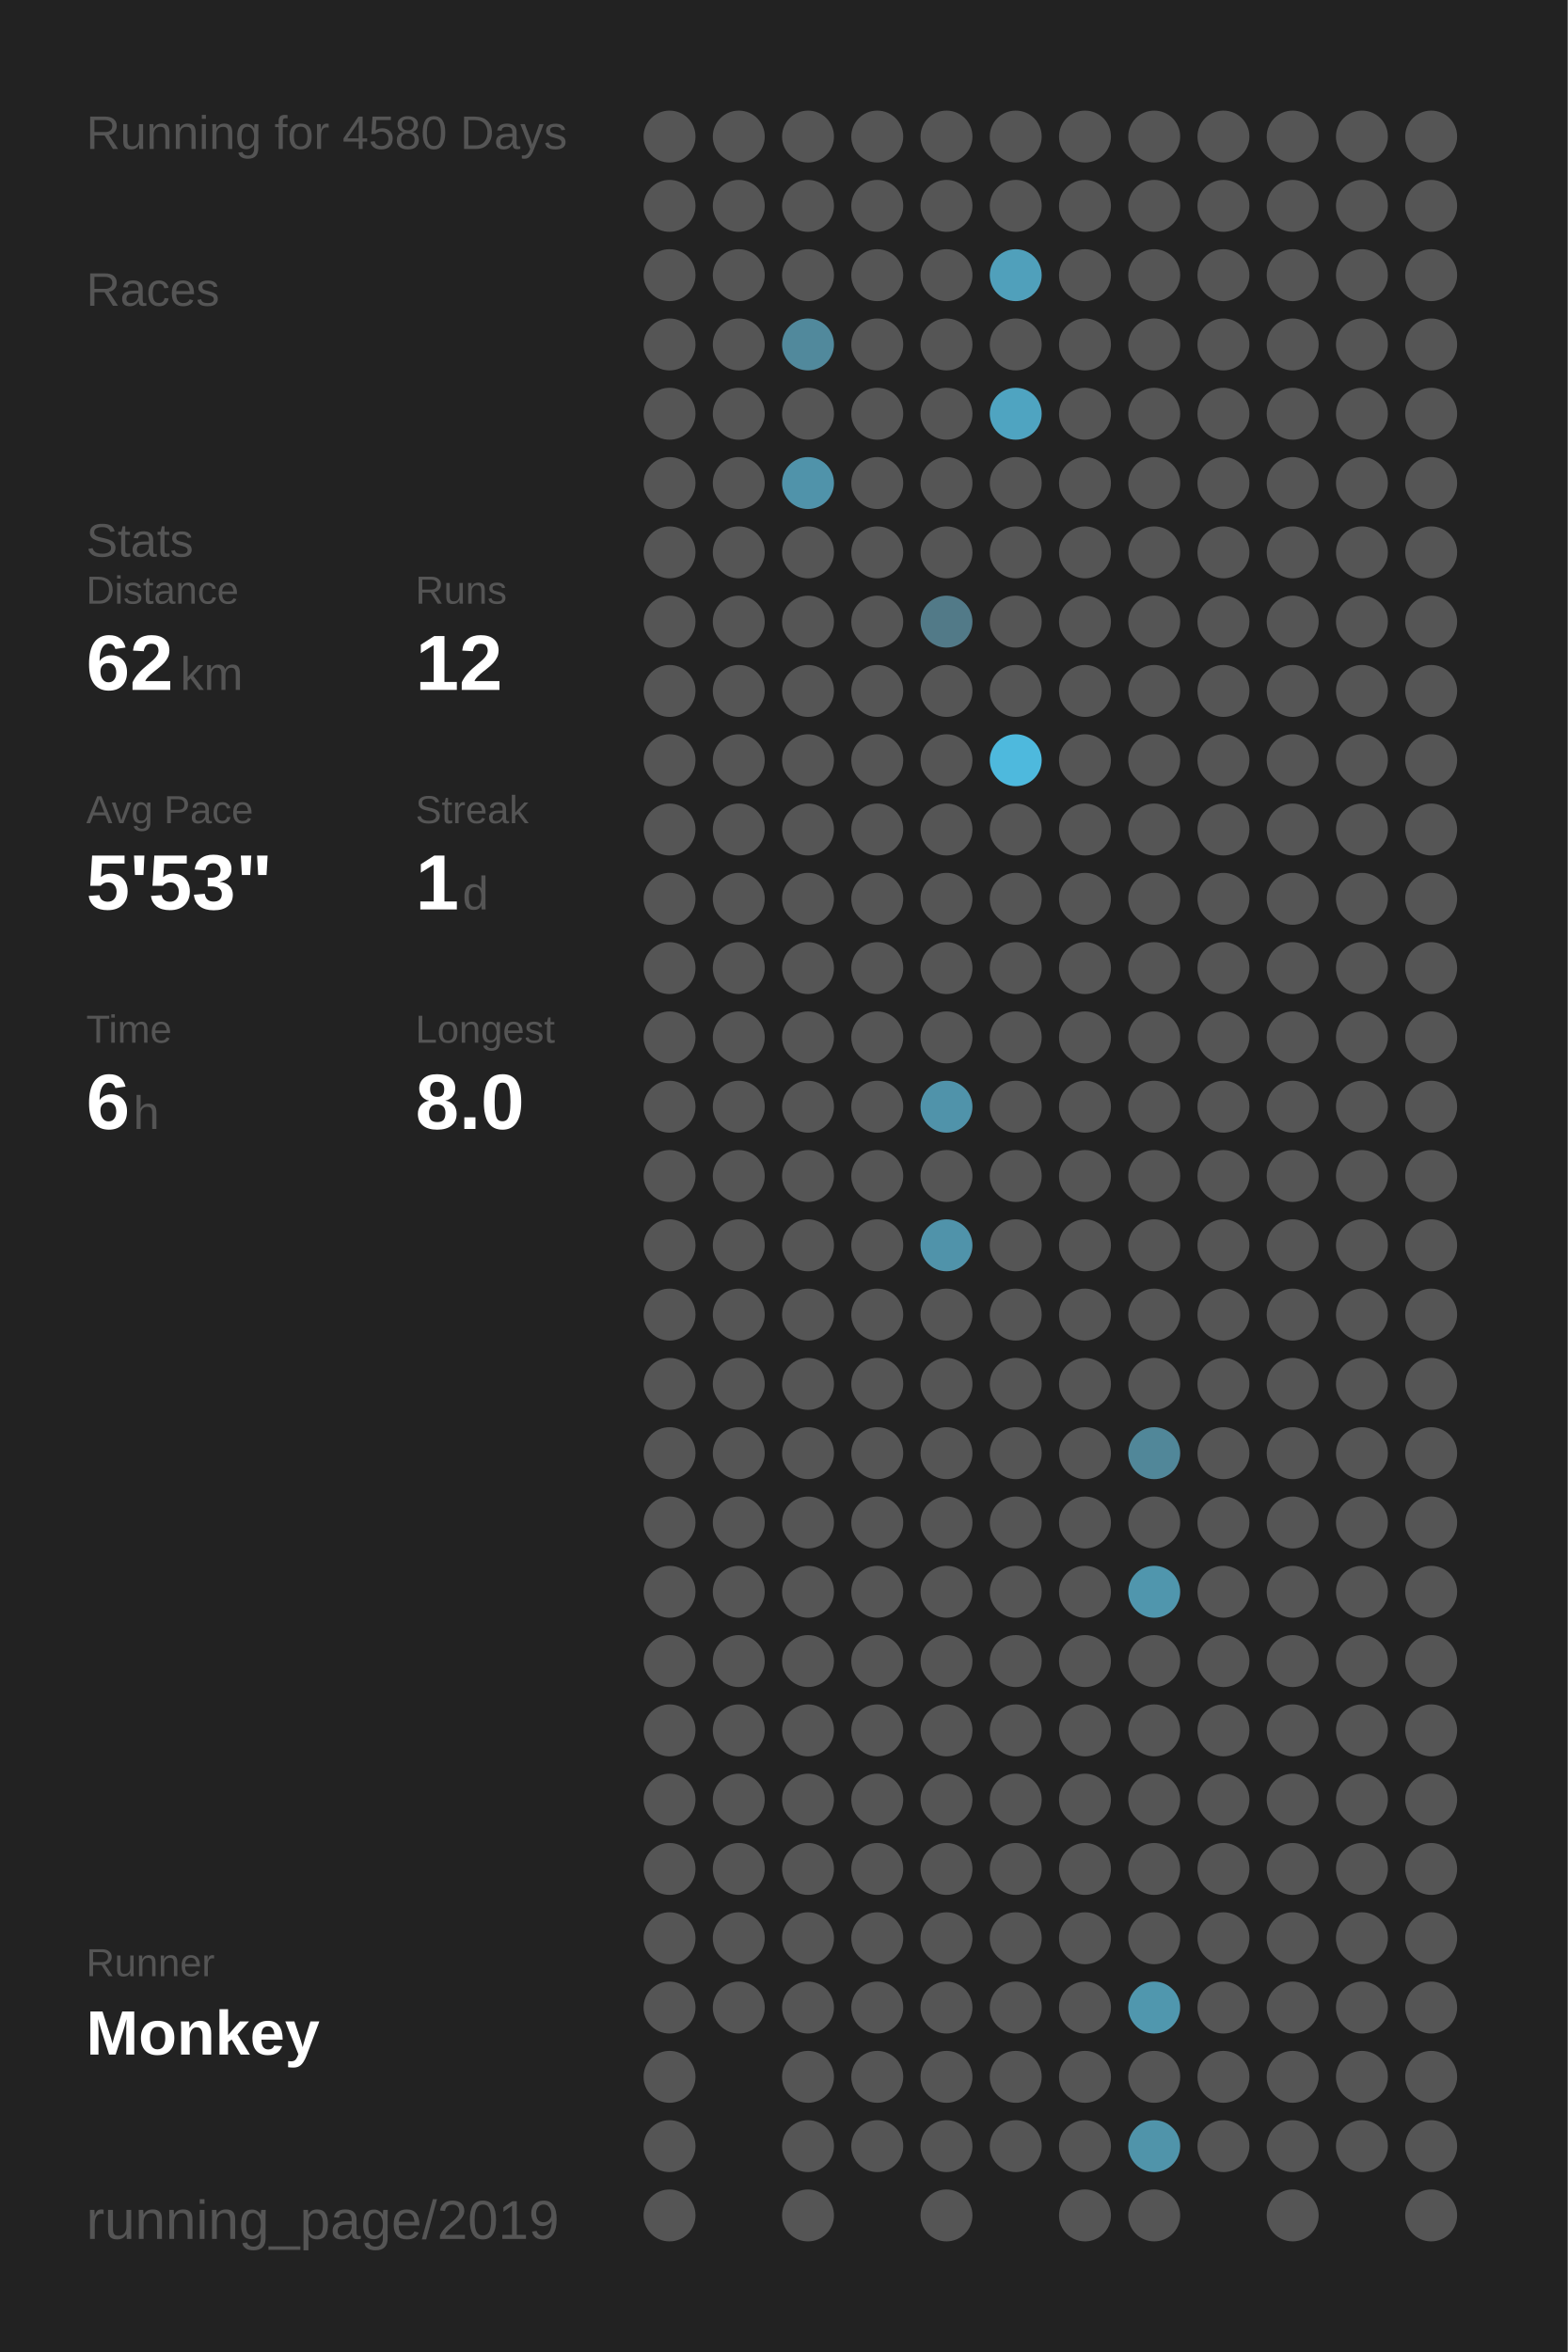
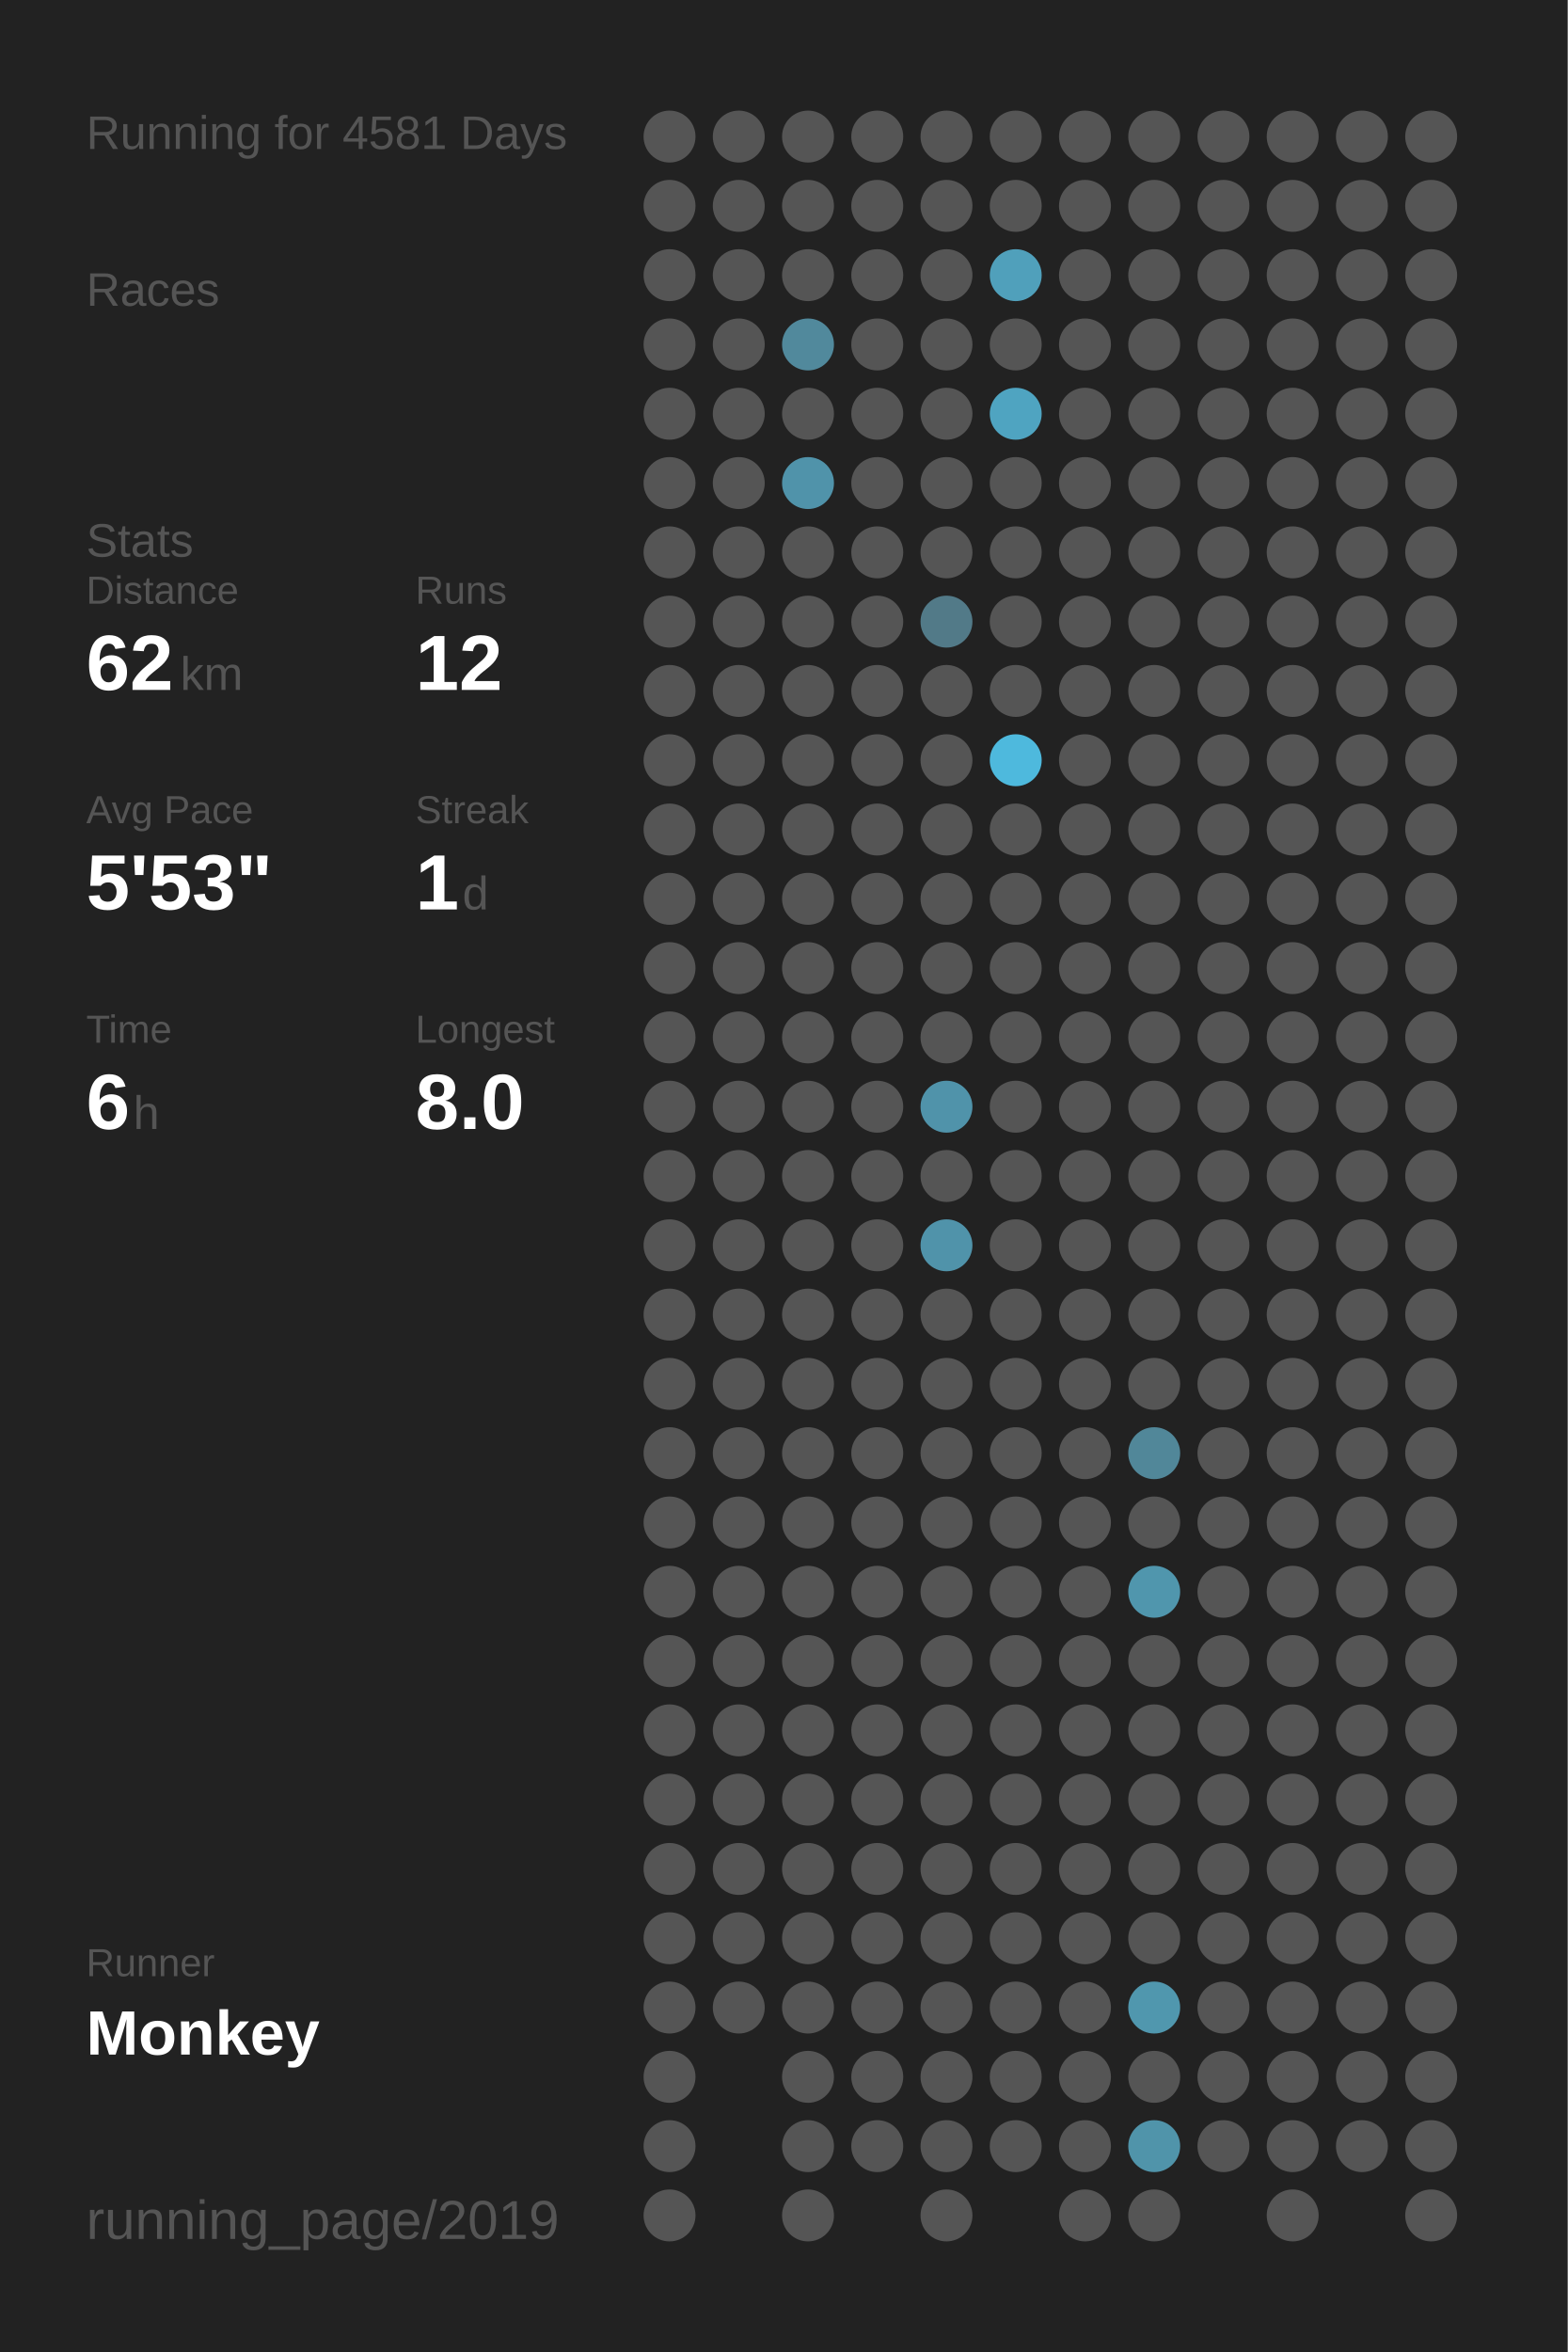
<svg xmlns="http://www.w3.org/2000/svg" baseProfile="full" height="300mm" version="1.1" viewBox="0,0,200,300" width="200mm">
  <defs />
  <rect fill="#222222" height="300" width="200" x="0" y="0" />
-   <text fill="#555555" style="font-size:6px; font-family:Arial;" x="11" y="19">Running for 4580 Days</text>
+   <text fill="#555555" style="font-size:6px; font-family:Arial;" x="11" y="19">Running for 4581 Days</text>
  <text fill="#555555" style="font-size:6px; font-family:Arial;" x="11" y="39">Races</text>
  <text fill="#555555" style="font-size:6px; font-family:Arial;" x="11" y="71">Stats</text>
  <text fill="#555555" style="font-size:5px; font-family:Arial;" x="11" y="77">Distance</text>
  <text fill="#FFFFFF" style="font-size:10px; font-family:Arial; font-weight:bold;" x="11" y="88">62</text>
  <text fill="#555555" style="font-size:6px; font-family:Arial;" x="23" y="88">km</text>
  <text fill="#555555" style="font-size:5px; font-family:Arial;" x="53" y="77">Runs</text>
  <text fill="#FFFFFF" style="font-size:10px; font-family:Arial; font-weight:bold;" x="53" y="88">12</text>
  <text fill="#555555" style="font-size:5px; font-family:Arial;" x="11" y="105">Avg Pace</text>
  <text fill="#FFFFFF" style="font-size:10px; font-family:Arial; font-weight:bold;" x="11" y="116">5'53"</text>
  <text fill="#555555" style="font-size:5px; font-family:Arial;" x="53" y="105">Streak</text>
  <text fill="#FFFFFF" style="font-size:10px; font-family:Arial; font-weight:bold;" x="53" y="116">1</text>
  <text fill="#555555" style="font-size:6px; font-family:Arial;" x="59" y="116">d</text>
  <text fill="#555555" style="font-size:5px; font-family:Arial;" x="11" y="133">Time</text>
  <text fill="#FFFFFF" style="font-size:10px; font-family:Arial; font-weight:bold;" x="11" y="144">6</text>
  <text fill="#555555" style="font-size:6px; font-family:Arial;" x="17" y="144">h</text>
  <text fill="#555555" style="font-size:5px; font-family:Arial;" x="53" y="133">Longest</text>
  <text fill="#FFFFFF" style="font-size:10px; font-family:Arial; font-weight:bold;" x="53" y="144">8.0</text>
  <text fill="#555555" style="font-size:5px; font-family:Arial;" x="11" y="252.065">Runner</text>
  <text fill="#FFFFFF" style="font-size:8px; font-family:Arial; font-weight:bold;" x="11" y="262.065">Monkey</text>
  <text fill="#555555" style="font-size:7px; font-family:Arial;" x="11" y="285.581">running_page/2019</text>
  <circle cx="85.417" cy="17.419" fill="#555555" r="3.312" />
  <circle cx="85.417" cy="26.258" fill="#555555" r="3.312" />
  <circle cx="85.417" cy="35.097" fill="#555555" r="3.312" />
  <circle cx="85.417" cy="43.935" fill="#555555" r="3.312" />
  <circle cx="85.417" cy="52.774" fill="#555555" r="3.312" />
  <circle cx="85.417" cy="61.613" fill="#555555" r="3.312" />
  <circle cx="85.417" cy="70.452" fill="#555555" r="3.312" />
  <circle cx="85.417" cy="79.29" fill="#555555" r="3.312" />
  <circle cx="85.417" cy="88.129" fill="#555555" r="3.312" />
  <circle cx="85.417" cy="96.968" fill="#555555" r="3.312" />
  <circle cx="85.417" cy="105.806" fill="#555555" r="3.312" />
  <circle cx="85.417" cy="114.645" fill="#555555" r="3.312" />
  <circle cx="85.417" cy="123.484" fill="#555555" r="3.312" />
  <circle cx="85.417" cy="132.323" fill="#555555" r="3.312" />
  <circle cx="85.417" cy="141.161" fill="#555555" r="3.312" />
  <circle cx="85.417" cy="150" fill="#555555" r="3.312" />
  <circle cx="85.417" cy="158.839" fill="#555555" r="3.312" />
  <circle cx="85.417" cy="167.677" fill="#555555" r="3.312" />
  <circle cx="85.417" cy="176.516" fill="#555555" r="3.312" />
  <circle cx="85.417" cy="185.355" fill="#555555" r="3.312" />
  <circle cx="85.417" cy="194.194" fill="#555555" r="3.312" />
  <circle cx="85.417" cy="203.032" fill="#555555" r="3.312" />
  <circle cx="85.417" cy="211.871" fill="#555555" r="3.312" />
  <circle cx="85.417" cy="220.71" fill="#555555" r="3.312" />
  <circle cx="85.417" cy="229.548" fill="#555555" r="3.312" />
  <circle cx="85.417" cy="238.387" fill="#555555" r="3.312" />
  <circle cx="85.417" cy="247.226" fill="#555555" r="3.312" />
  <circle cx="85.417" cy="256.065" fill="#555555" r="3.312" />
  <circle cx="85.417" cy="264.903" fill="#555555" r="3.312" />
  <circle cx="85.417" cy="273.742" fill="#555555" r="3.312" />
  <circle cx="85.417" cy="282.581" fill="#555555" r="3.312" />
  <circle cx="94.25" cy="17.419" fill="#555555" r="3.312" />
  <circle cx="94.25" cy="26.258" fill="#555555" r="3.312" />
  <circle cx="94.25" cy="35.097" fill="#555555" r="3.312" />
  <circle cx="94.25" cy="43.935" fill="#555555" r="3.312" />
  <circle cx="94.25" cy="52.774" fill="#555555" r="3.312" />
  <circle cx="94.25" cy="61.613" fill="#555555" r="3.312" />
  <circle cx="94.25" cy="70.452" fill="#555555" r="3.312" />
  <circle cx="94.25" cy="79.29" fill="#555555" r="3.312" />
  <circle cx="94.25" cy="88.129" fill="#555555" r="3.312" />
  <circle cx="94.25" cy="96.968" fill="#555555" r="3.312" />
  <circle cx="94.25" cy="105.806" fill="#555555" r="3.312" />
  <circle cx="94.25" cy="114.645" fill="#555555" r="3.312" />
  <circle cx="94.25" cy="123.484" fill="#555555" r="3.312" />
  <circle cx="94.25" cy="132.323" fill="#555555" r="3.312" />
  <circle cx="94.25" cy="141.161" fill="#555555" r="3.312" />
  <circle cx="94.25" cy="150" fill="#555555" r="3.312" />
  <circle cx="94.25" cy="158.839" fill="#555555" r="3.312" />
  <circle cx="94.25" cy="167.677" fill="#555555" r="3.312" />
  <circle cx="94.25" cy="176.516" fill="#555555" r="3.312" />
  <circle cx="94.25" cy="185.355" fill="#555555" r="3.312" />
  <circle cx="94.25" cy="194.194" fill="#555555" r="3.312" />
  <circle cx="94.25" cy="203.032" fill="#555555" r="3.312" />
  <circle cx="94.25" cy="211.871" fill="#555555" r="3.312" />
  <circle cx="94.25" cy="220.71" fill="#555555" r="3.312" />
  <circle cx="94.25" cy="229.548" fill="#555555" r="3.312" />
  <circle cx="94.25" cy="238.387" fill="#555555" r="3.312" />
  <circle cx="94.25" cy="247.226" fill="#555555" r="3.312" />
  <circle cx="94.25" cy="256.065" fill="#555555" r="3.312" />
  <circle cx="103.083" cy="17.419" fill="#555555" r="3.312" />
  <circle cx="103.083" cy="26.258" fill="#555555" r="3.312" />
  <circle cx="103.083" cy="35.097" fill="#555555" r="3.312" />
  <circle cx="103.083" cy="43.935" fill="#51899c" r="3.312" />
  <circle cx="103.083" cy="52.774" fill="#555555" r="3.312" />
  <circle cx="103.083" cy="61.613" fill="#5093aa" r="3.312" />
  <circle cx="103.083" cy="70.452" fill="#555555" r="3.312" />
  <circle cx="103.083" cy="79.29" fill="#555555" r="3.312" />
  <circle cx="103.083" cy="88.129" fill="#555555" r="3.312" />
  <circle cx="103.083" cy="96.968" fill="#555555" r="3.312" />
  <circle cx="103.083" cy="105.806" fill="#555555" r="3.312" />
  <circle cx="103.083" cy="114.645" fill="#555555" r="3.312" />
  <circle cx="103.083" cy="123.484" fill="#555555" r="3.312" />
  <circle cx="103.083" cy="132.323" fill="#555555" r="3.312" />
  <circle cx="103.083" cy="141.161" fill="#555555" r="3.312" />
  <circle cx="103.083" cy="150" fill="#555555" r="3.312" />
  <circle cx="103.083" cy="158.839" fill="#555555" r="3.312" />
  <circle cx="103.083" cy="167.677" fill="#555555" r="3.312" />
  <circle cx="103.083" cy="176.516" fill="#555555" r="3.312" />
  <circle cx="103.083" cy="185.355" fill="#555555" r="3.312" />
  <circle cx="103.083" cy="194.194" fill="#555555" r="3.312" />
  <circle cx="103.083" cy="203.032" fill="#555555" r="3.312" />
  <circle cx="103.083" cy="211.871" fill="#555555" r="3.312" />
  <circle cx="103.083" cy="220.71" fill="#555555" r="3.312" />
  <circle cx="103.083" cy="229.548" fill="#555555" r="3.312" />
  <circle cx="103.083" cy="238.387" fill="#555555" r="3.312" />
  <circle cx="103.083" cy="247.226" fill="#555555" r="3.312" />
  <circle cx="103.083" cy="256.065" fill="#555555" r="3.312" />
  <circle cx="103.083" cy="264.903" fill="#555555" r="3.312" />
  <circle cx="103.083" cy="273.742" fill="#555555" r="3.312" />
  <circle cx="103.083" cy="282.581" fill="#555555" r="3.312" />
  <circle cx="111.917" cy="17.419" fill="#555555" r="3.312" />
  <circle cx="111.917" cy="26.258" fill="#555555" r="3.312" />
  <circle cx="111.917" cy="35.097" fill="#555555" r="3.312" />
  <circle cx="111.917" cy="43.935" fill="#555555" r="3.312" />
  <circle cx="111.917" cy="52.774" fill="#555555" r="3.312" />
  <circle cx="111.917" cy="61.613" fill="#555555" r="3.312" />
  <circle cx="111.917" cy="70.452" fill="#555555" r="3.312" />
  <circle cx="111.917" cy="79.29" fill="#555555" r="3.312" />
  <circle cx="111.917" cy="88.129" fill="#555555" r="3.312" />
  <circle cx="111.917" cy="96.968" fill="#555555" r="3.312" />
  <circle cx="111.917" cy="105.806" fill="#555555" r="3.312" />
  <circle cx="111.917" cy="114.645" fill="#555555" r="3.312" />
  <circle cx="111.917" cy="123.484" fill="#555555" r="3.312" />
  <circle cx="111.917" cy="132.323" fill="#555555" r="3.312" />
  <circle cx="111.917" cy="141.161" fill="#555555" r="3.312" />
  <circle cx="111.917" cy="150" fill="#555555" r="3.312" />
  <circle cx="111.917" cy="158.839" fill="#555555" r="3.312" />
  <circle cx="111.917" cy="167.677" fill="#555555" r="3.312" />
  <circle cx="111.917" cy="176.516" fill="#555555" r="3.312" />
  <circle cx="111.917" cy="185.355" fill="#555555" r="3.312" />
  <circle cx="111.917" cy="194.194" fill="#555555" r="3.312" />
  <circle cx="111.917" cy="203.032" fill="#555555" r="3.312" />
  <circle cx="111.917" cy="211.871" fill="#555555" r="3.312" />
  <circle cx="111.917" cy="220.71" fill="#555555" r="3.312" />
  <circle cx="111.917" cy="229.548" fill="#555555" r="3.312" />
  <circle cx="111.917" cy="238.387" fill="#555555" r="3.312" />
  <circle cx="111.917" cy="247.226" fill="#555555" r="3.312" />
  <circle cx="111.917" cy="256.065" fill="#555555" r="3.312" />
  <circle cx="111.917" cy="264.903" fill="#555555" r="3.312" />
  <circle cx="111.917" cy="273.742" fill="#555555" r="3.312" />
  <circle cx="120.75" cy="17.419" fill="#555555" r="3.312" />
  <circle cx="120.75" cy="26.258" fill="#555555" r="3.312" />
  <circle cx="120.75" cy="35.097" fill="#555555" r="3.312" />
  <circle cx="120.75" cy="43.935" fill="#555555" r="3.312" />
  <circle cx="120.75" cy="52.774" fill="#555555" r="3.312" />
  <circle cx="120.75" cy="61.613" fill="#555555" r="3.312" />
  <circle cx="120.75" cy="70.452" fill="#555555" r="3.312" />
  <circle cx="120.75" cy="79.29" fill="#527a88" r="3.312" />
  <circle cx="120.75" cy="88.129" fill="#555555" r="3.312" />
  <circle cx="120.75" cy="96.968" fill="#555555" r="3.312" />
  <circle cx="120.75" cy="105.806" fill="#555555" r="3.312" />
  <circle cx="120.75" cy="114.645" fill="#555555" r="3.312" />
  <circle cx="120.75" cy="123.484" fill="#555555" r="3.312" />
  <circle cx="120.75" cy="132.323" fill="#555555" r="3.312" />
  <circle cx="120.75" cy="141.161" fill="#5093aa" r="3.312" />
  <circle cx="120.75" cy="150" fill="#555555" r="3.312" />
  <circle cx="120.75" cy="158.839" fill="#5093aa" r="3.312" />
  <circle cx="120.75" cy="167.677" fill="#555555" r="3.312" />
  <circle cx="120.75" cy="176.516" fill="#555555" r="3.312" />
  <circle cx="120.75" cy="185.355" fill="#555555" r="3.312" />
  <circle cx="120.75" cy="194.194" fill="#555555" r="3.312" />
  <circle cx="120.75" cy="203.032" fill="#555555" r="3.312" />
  <circle cx="120.75" cy="211.871" fill="#555555" r="3.312" />
  <circle cx="120.75" cy="220.71" fill="#555555" r="3.312" />
  <circle cx="120.75" cy="229.548" fill="#555555" r="3.312" />
  <circle cx="120.75" cy="238.387" fill="#555555" r="3.312" />
  <circle cx="120.75" cy="247.226" fill="#555555" r="3.312" />
  <circle cx="120.75" cy="256.065" fill="#555555" r="3.312" />
  <circle cx="120.75" cy="264.903" fill="#555555" r="3.312" />
  <circle cx="120.75" cy="273.742" fill="#555555" r="3.312" />
  <circle cx="120.75" cy="282.581" fill="#555555" r="3.312" />
  <circle cx="129.583" cy="17.419" fill="#555555" r="3.312" />
  <circle cx="129.583" cy="26.258" fill="#555555" r="3.312" />
  <circle cx="129.583" cy="35.097" fill="#50a0bb" r="3.312" />
  <circle cx="129.583" cy="43.935" fill="#555555" r="3.312" />
  <circle cx="129.583" cy="52.774" fill="#4fa4c1" r="3.312" />
  <circle cx="129.583" cy="61.613" fill="#555555" r="3.312" />
  <circle cx="129.583" cy="70.452" fill="#555555" r="3.312" />
  <circle cx="129.583" cy="79.29" fill="#555555" r="3.312" />
  <circle cx="129.583" cy="88.129" fill="#555555" r="3.312" />
  <circle cx="129.583" cy="96.968" fill="#4eb9dd" r="3.312" />
  <circle cx="129.583" cy="105.806" fill="#555555" r="3.312" />
  <circle cx="129.583" cy="114.645" fill="#555555" r="3.312" />
  <circle cx="129.583" cy="123.484" fill="#555555" r="3.312" />
  <circle cx="129.583" cy="132.323" fill="#555555" r="3.312" />
  <circle cx="129.583" cy="141.161" fill="#555555" r="3.312" />
  <circle cx="129.583" cy="150" fill="#555555" r="3.312" />
  <circle cx="129.583" cy="158.839" fill="#555555" r="3.312" />
  <circle cx="129.583" cy="167.677" fill="#555555" r="3.312" />
  <circle cx="129.583" cy="176.516" fill="#555555" r="3.312" />
  <circle cx="129.583" cy="185.355" fill="#555555" r="3.312" />
  <circle cx="129.583" cy="194.194" fill="#555555" r="3.312" />
  <circle cx="129.583" cy="203.032" fill="#555555" r="3.312" />
  <circle cx="129.583" cy="211.871" fill="#555555" r="3.312" />
  <circle cx="129.583" cy="220.71" fill="#555555" r="3.312" />
  <circle cx="129.583" cy="229.548" fill="#555555" r="3.312" />
  <circle cx="129.583" cy="238.387" fill="#555555" r="3.312" />
  <circle cx="129.583" cy="247.226" fill="#555555" r="3.312" />
  <circle cx="129.583" cy="256.065" fill="#555555" r="3.312" />
  <circle cx="129.583" cy="264.903" fill="#555555" r="3.312" />
  <circle cx="129.583" cy="273.742" fill="#555555" r="3.312" />
  <circle cx="138.417" cy="17.419" fill="#555555" r="3.312" />
  <circle cx="138.417" cy="26.258" fill="#555555" r="3.312" />
  <circle cx="138.417" cy="35.097" fill="#555555" r="3.312" />
  <circle cx="138.417" cy="43.935" fill="#555555" r="3.312" />
  <circle cx="138.417" cy="52.774" fill="#555555" r="3.312" />
  <circle cx="138.417" cy="61.613" fill="#555555" r="3.312" />
  <circle cx="138.417" cy="70.452" fill="#555555" r="3.312" />
  <circle cx="138.417" cy="79.29" fill="#555555" r="3.312" />
  <circle cx="138.417" cy="88.129" fill="#555555" r="3.312" />
  <circle cx="138.417" cy="96.968" fill="#555555" r="3.312" />
  <circle cx="138.417" cy="105.806" fill="#555555" r="3.312" />
  <circle cx="138.417" cy="114.645" fill="#555555" r="3.312" />
  <circle cx="138.417" cy="123.484" fill="#555555" r="3.312" />
  <circle cx="138.417" cy="132.323" fill="#555555" r="3.312" />
  <circle cx="138.417" cy="141.161" fill="#555555" r="3.312" />
  <circle cx="138.417" cy="150" fill="#555555" r="3.312" />
  <circle cx="138.417" cy="158.839" fill="#555555" r="3.312" />
  <circle cx="138.417" cy="167.677" fill="#555555" r="3.312" />
  <circle cx="138.417" cy="176.516" fill="#555555" r="3.312" />
  <circle cx="138.417" cy="185.355" fill="#555555" r="3.312" />
  <circle cx="138.417" cy="194.194" fill="#555555" r="3.312" />
  <circle cx="138.417" cy="203.032" fill="#555555" r="3.312" />
  <circle cx="138.417" cy="211.871" fill="#555555" r="3.312" />
  <circle cx="138.417" cy="220.71" fill="#555555" r="3.312" />
  <circle cx="138.417" cy="229.548" fill="#555555" r="3.312" />
  <circle cx="138.417" cy="238.387" fill="#555555" r="3.312" />
  <circle cx="138.417" cy="247.226" fill="#555555" r="3.312" />
  <circle cx="138.417" cy="256.065" fill="#555555" r="3.312" />
  <circle cx="138.417" cy="264.903" fill="#555555" r="3.312" />
  <circle cx="138.417" cy="273.742" fill="#555555" r="3.312" />
  <circle cx="138.417" cy="282.581" fill="#555555" r="3.312" />
  <circle cx="147.25" cy="17.419" fill="#555555" r="3.312" />
  <circle cx="147.25" cy="26.258" fill="#555555" r="3.312" />
  <circle cx="147.25" cy="35.097" fill="#555555" r="3.312" />
  <circle cx="147.25" cy="43.935" fill="#555555" r="3.312" />
  <circle cx="147.25" cy="52.774" fill="#555555" r="3.312" />
  <circle cx="147.25" cy="61.613" fill="#555555" r="3.312" />
  <circle cx="147.25" cy="70.452" fill="#555555" r="3.312" />
  <circle cx="147.25" cy="79.29" fill="#555555" r="3.312" />
  <circle cx="147.25" cy="88.129" fill="#555555" r="3.312" />
  <circle cx="147.25" cy="96.968" fill="#555555" r="3.312" />
  <circle cx="147.25" cy="105.806" fill="#555555" r="3.312" />
  <circle cx="147.25" cy="114.645" fill="#555555" r="3.312" />
  <circle cx="147.25" cy="123.484" fill="#555555" r="3.312" />
  <circle cx="147.25" cy="132.323" fill="#555555" r="3.312" />
  <circle cx="147.25" cy="141.161" fill="#555555" r="3.312" />
  <circle cx="147.25" cy="150" fill="#555555" r="3.312" />
  <circle cx="147.25" cy="158.839" fill="#555555" r="3.312" />
  <circle cx="147.25" cy="167.677" fill="#555555" r="3.312" />
  <circle cx="147.25" cy="176.516" fill="#555555" r="3.312" />
  <circle cx="147.25" cy="185.355" fill="#518799" r="3.312" />
  <circle cx="147.25" cy="194.194" fill="#555555" r="3.312" />
  <circle cx="147.25" cy="203.032" fill="#5096ad" r="3.312" />
  <circle cx="147.25" cy="211.871" fill="#555555" r="3.312" />
  <circle cx="147.25" cy="220.71" fill="#555555" r="3.312" />
  <circle cx="147.25" cy="229.548" fill="#555555" r="3.312" />
  <circle cx="147.25" cy="238.387" fill="#555555" r="3.312" />
  <circle cx="147.25" cy="247.226" fill="#555555" r="3.312" />
  <circle cx="147.25" cy="256.065" fill="#5097ae" r="3.312" />
  <circle cx="147.25" cy="264.903" fill="#555555" r="3.312" />
  <circle cx="147.25" cy="273.742" fill="#5094aa" r="3.312" />
  <circle cx="147.25" cy="282.581" fill="#555555" r="3.312" />
  <circle cx="156.083" cy="17.419" fill="#555555" r="3.312" />
  <circle cx="156.083" cy="26.258" fill="#555555" r="3.312" />
  <circle cx="156.083" cy="35.097" fill="#555555" r="3.312" />
  <circle cx="156.083" cy="43.935" fill="#555555" r="3.312" />
  <circle cx="156.083" cy="52.774" fill="#555555" r="3.312" />
  <circle cx="156.083" cy="61.613" fill="#555555" r="3.312" />
  <circle cx="156.083" cy="70.452" fill="#555555" r="3.312" />
  <circle cx="156.083" cy="79.29" fill="#555555" r="3.312" />
  <circle cx="156.083" cy="88.129" fill="#555555" r="3.312" />
  <circle cx="156.083" cy="96.968" fill="#555555" r="3.312" />
  <circle cx="156.083" cy="105.806" fill="#555555" r="3.312" />
  <circle cx="156.083" cy="114.645" fill="#555555" r="3.312" />
  <circle cx="156.083" cy="123.484" fill="#555555" r="3.312" />
  <circle cx="156.083" cy="132.323" fill="#555555" r="3.312" />
  <circle cx="156.083" cy="141.161" fill="#555555" r="3.312" />
  <circle cx="156.083" cy="150" fill="#555555" r="3.312" />
  <circle cx="156.083" cy="158.839" fill="#555555" r="3.312" />
  <circle cx="156.083" cy="167.677" fill="#555555" r="3.312" />
  <circle cx="156.083" cy="176.516" fill="#555555" r="3.312" />
  <circle cx="156.083" cy="185.355" fill="#555555" r="3.312" />
  <circle cx="156.083" cy="194.194" fill="#555555" r="3.312" />
  <circle cx="156.083" cy="203.032" fill="#555555" r="3.312" />
  <circle cx="156.083" cy="211.871" fill="#555555" r="3.312" />
  <circle cx="156.083" cy="220.71" fill="#555555" r="3.312" />
  <circle cx="156.083" cy="229.548" fill="#555555" r="3.312" />
  <circle cx="156.083" cy="238.387" fill="#555555" r="3.312" />
  <circle cx="156.083" cy="247.226" fill="#555555" r="3.312" />
  <circle cx="156.083" cy="256.065" fill="#555555" r="3.312" />
  <circle cx="156.083" cy="264.903" fill="#555555" r="3.312" />
  <circle cx="156.083" cy="273.742" fill="#555555" r="3.312" />
  <circle cx="164.917" cy="17.419" fill="#555555" r="3.312" />
  <circle cx="164.917" cy="26.258" fill="#555555" r="3.312" />
  <circle cx="164.917" cy="35.097" fill="#555555" r="3.312" />
  <circle cx="164.917" cy="43.935" fill="#555555" r="3.312" />
  <circle cx="164.917" cy="52.774" fill="#555555" r="3.312" />
  <circle cx="164.917" cy="61.613" fill="#555555" r="3.312" />
  <circle cx="164.917" cy="70.452" fill="#555555" r="3.312" />
  <circle cx="164.917" cy="79.29" fill="#555555" r="3.312" />
  <circle cx="164.917" cy="88.129" fill="#555555" r="3.312" />
  <circle cx="164.917" cy="96.968" fill="#555555" r="3.312" />
  <circle cx="164.917" cy="105.806" fill="#555555" r="3.312" />
  <circle cx="164.917" cy="114.645" fill="#555555" r="3.312" />
  <circle cx="164.917" cy="123.484" fill="#555555" r="3.312" />
  <circle cx="164.917" cy="132.323" fill="#555555" r="3.312" />
  <circle cx="164.917" cy="141.161" fill="#555555" r="3.312" />
  <circle cx="164.917" cy="150" fill="#555555" r="3.312" />
  <circle cx="164.917" cy="158.839" fill="#555555" r="3.312" />
  <circle cx="164.917" cy="167.677" fill="#555555" r="3.312" />
  <circle cx="164.917" cy="176.516" fill="#555555" r="3.312" />
  <circle cx="164.917" cy="185.355" fill="#555555" r="3.312" />
  <circle cx="164.917" cy="194.194" fill="#555555" r="3.312" />
  <circle cx="164.917" cy="203.032" fill="#555555" r="3.312" />
  <circle cx="164.917" cy="211.871" fill="#555555" r="3.312" />
  <circle cx="164.917" cy="220.71" fill="#555555" r="3.312" />
  <circle cx="164.917" cy="229.548" fill="#555555" r="3.312" />
  <circle cx="164.917" cy="238.387" fill="#555555" r="3.312" />
  <circle cx="164.917" cy="247.226" fill="#555555" r="3.312" />
  <circle cx="164.917" cy="256.065" fill="#555555" r="3.312" />
  <circle cx="164.917" cy="264.903" fill="#555555" r="3.312" />
  <circle cx="164.917" cy="273.742" fill="#555555" r="3.312" />
  <circle cx="164.917" cy="282.581" fill="#555555" r="3.312" />
  <circle cx="173.75" cy="17.419" fill="#555555" r="3.312" />
  <circle cx="173.75" cy="26.258" fill="#555555" r="3.312" />
  <circle cx="173.75" cy="35.097" fill="#555555" r="3.312" />
  <circle cx="173.75" cy="43.935" fill="#555555" r="3.312" />
  <circle cx="173.75" cy="52.774" fill="#555555" r="3.312" />
  <circle cx="173.75" cy="61.613" fill="#555555" r="3.312" />
  <circle cx="173.75" cy="70.452" fill="#555555" r="3.312" />
  <circle cx="173.75" cy="79.29" fill="#555555" r="3.312" />
  <circle cx="173.75" cy="88.129" fill="#555555" r="3.312" />
  <circle cx="173.75" cy="96.968" fill="#555555" r="3.312" />
  <circle cx="173.75" cy="105.806" fill="#555555" r="3.312" />
  <circle cx="173.75" cy="114.645" fill="#555555" r="3.312" />
  <circle cx="173.75" cy="123.484" fill="#555555" r="3.312" />
  <circle cx="173.75" cy="132.323" fill="#555555" r="3.312" />
  <circle cx="173.75" cy="141.161" fill="#555555" r="3.312" />
  <circle cx="173.75" cy="150" fill="#555555" r="3.312" />
  <circle cx="173.75" cy="158.839" fill="#555555" r="3.312" />
  <circle cx="173.75" cy="167.677" fill="#555555" r="3.312" />
  <circle cx="173.75" cy="176.516" fill="#555555" r="3.312" />
  <circle cx="173.75" cy="185.355" fill="#555555" r="3.312" />
  <circle cx="173.75" cy="194.194" fill="#555555" r="3.312" />
  <circle cx="173.75" cy="203.032" fill="#555555" r="3.312" />
  <circle cx="173.75" cy="211.871" fill="#555555" r="3.312" />
  <circle cx="173.75" cy="220.71" fill="#555555" r="3.312" />
  <circle cx="173.75" cy="229.548" fill="#555555" r="3.312" />
  <circle cx="173.75" cy="238.387" fill="#555555" r="3.312" />
  <circle cx="173.75" cy="247.226" fill="#555555" r="3.312" />
  <circle cx="173.75" cy="256.065" fill="#555555" r="3.312" />
  <circle cx="173.75" cy="264.903" fill="#555555" r="3.312" />
  <circle cx="173.75" cy="273.742" fill="#555555" r="3.312" />
  <circle cx="182.583" cy="17.419" fill="#555555" r="3.312" />
  <circle cx="182.583" cy="26.258" fill="#555555" r="3.312" />
  <circle cx="182.583" cy="35.097" fill="#555555" r="3.312" />
  <circle cx="182.583" cy="43.935" fill="#555555" r="3.312" />
  <circle cx="182.583" cy="52.774" fill="#555555" r="3.312" />
  <circle cx="182.583" cy="61.613" fill="#555555" r="3.312" />
  <circle cx="182.583" cy="70.452" fill="#555555" r="3.312" />
  <circle cx="182.583" cy="79.29" fill="#555555" r="3.312" />
  <circle cx="182.583" cy="88.129" fill="#555555" r="3.312" />
  <circle cx="182.583" cy="96.968" fill="#555555" r="3.312" />
  <circle cx="182.583" cy="105.806" fill="#555555" r="3.312" />
  <circle cx="182.583" cy="114.645" fill="#555555" r="3.312" />
  <circle cx="182.583" cy="123.484" fill="#555555" r="3.312" />
  <circle cx="182.583" cy="132.323" fill="#555555" r="3.312" />
  <circle cx="182.583" cy="141.161" fill="#555555" r="3.312" />
  <circle cx="182.583" cy="150" fill="#555555" r="3.312" />
  <circle cx="182.583" cy="158.839" fill="#555555" r="3.312" />
  <circle cx="182.583" cy="167.677" fill="#555555" r="3.312" />
  <circle cx="182.583" cy="176.516" fill="#555555" r="3.312" />
  <circle cx="182.583" cy="185.355" fill="#555555" r="3.312" />
  <circle cx="182.583" cy="194.194" fill="#555555" r="3.312" />
  <circle cx="182.583" cy="203.032" fill="#555555" r="3.312" />
  <circle cx="182.583" cy="211.871" fill="#555555" r="3.312" />
  <circle cx="182.583" cy="220.71" fill="#555555" r="3.312" />
  <circle cx="182.583" cy="229.548" fill="#555555" r="3.312" />
  <circle cx="182.583" cy="238.387" fill="#555555" r="3.312" />
  <circle cx="182.583" cy="247.226" fill="#555555" r="3.312" />
  <circle cx="182.583" cy="256.065" fill="#555555" r="3.312" />
  <circle cx="182.583" cy="264.903" fill="#555555" r="3.312" />
  <circle cx="182.583" cy="273.742" fill="#555555" r="3.312" />
  <circle cx="182.583" cy="282.581" fill="#555555" r="3.312" />
</svg>
